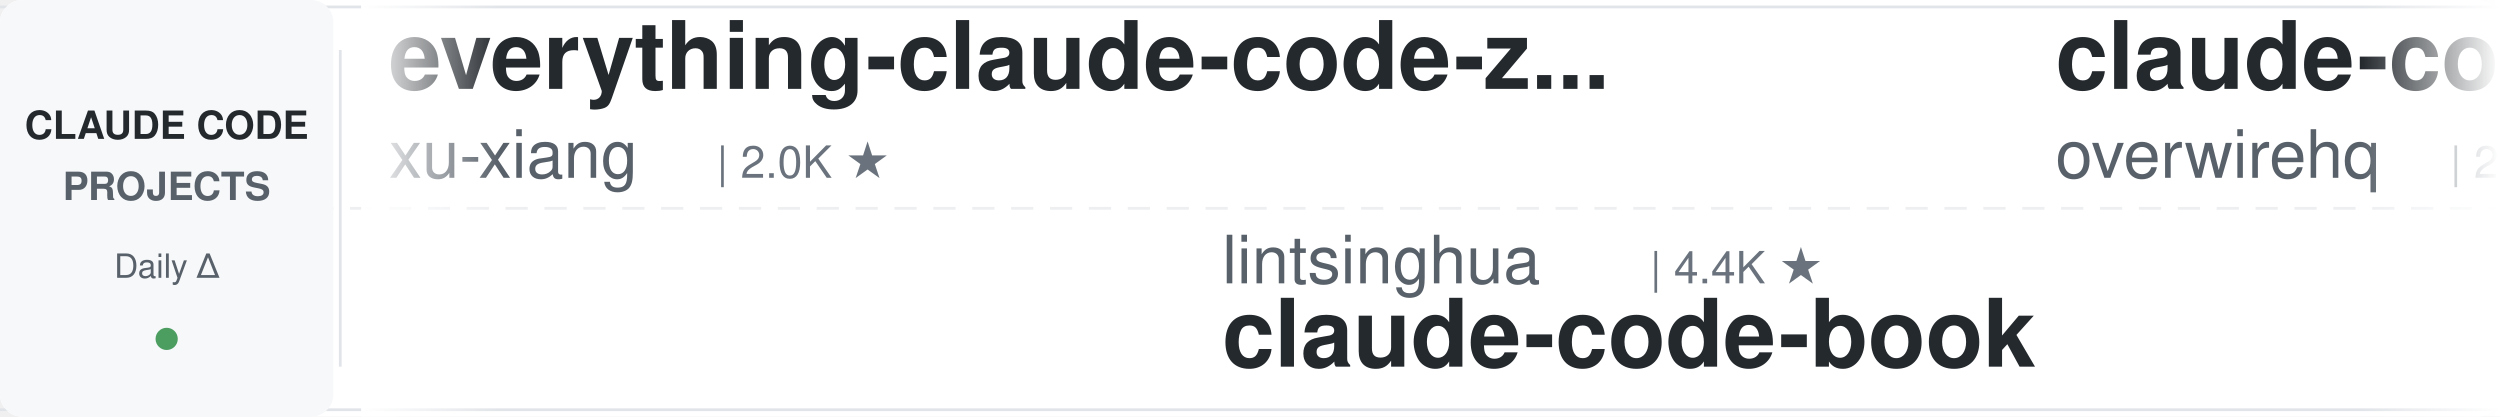
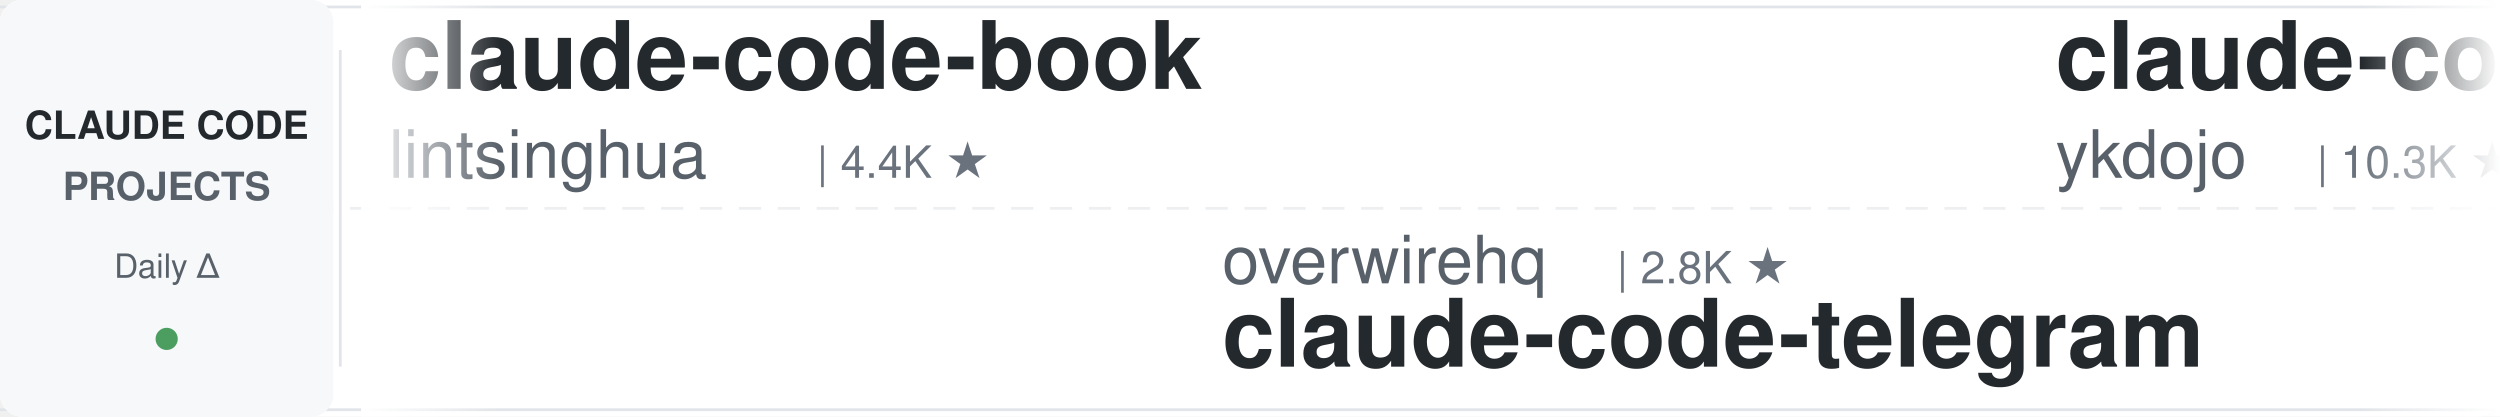
<svg xmlns="http://www.w3.org/2000/svg" width="900" height="150">
  <defs>
    <linearGradient id="leftFade" x1="0%" y1="0%" x2="100%" y2="0%">
      <stop offset="0%" style="stop-color:#ffffff;stop-opacity:1" />
      <stop offset="100%" style="stop-color:#ffffff;stop-opacity:0" />
    </linearGradient>
    <linearGradient id="rightFade" x1="0%" y1="0%" x2="100%" y2="0%">
      <stop offset="0%" style="stop-color:#ffffff;stop-opacity:0" />
      <stop offset="100%" style="stop-color:#ffffff;stop-opacity:1" />
    </linearGradient>
  </defs>
  <rect width="900" height="150" fill="#ffffff" rx="8" />
  <rect x="0" y="2" width="900" height="1" fill="#e1e4e8" />
  <rect x="0" y="147" width="900" height="1" fill="#e1e4e8" />
  <line x1="0" y1="75" x2="900" y2="75" stroke="#e1e4e8" stroke-width="1" stroke-dasharray="8 6" opacity="0.6" />
  <rect x="0" y="0" width="120" height="150" fill="#f6f8fa" rx="8" />
  <text x="60" y="50" font-family="-apple-system, BlinkMacSystemFont, 'Segoe UI', Helvetica, Arial, sans-serif" font-size="14" font-weight="600" fill="#24292e" text-anchor="middle">CLAUDE CODE</text>
  <text x="60" y="72" font-family="-apple-system, BlinkMacSystemFont, 'Segoe UI', Helvetica, Arial, sans-serif" font-size="14" font-weight="600" fill="#586069" text-anchor="middle">PROJECTS</text>
  <text x="60" y="100" font-family="-apple-system, BlinkMacSystemFont, 'Segoe UI', Helvetica, Arial, sans-serif" font-size="12" font-weight="500" fill="#586069" text-anchor="middle">Daily Δ</text>
  <circle cx="60" cy="122" r="4" fill="#22863a" opacity="0.8" />
  <rect x="122" y="18" width="1" height="114" fill="#e1e4e8" />
  <clipPath id="tickerClip">
    <rect x="130" y="0" width="770" height="150" />
  </clipPath>
  <g clip-path="url(#tickerClip)">
    <g id="tickerItems">
      <animateTransform attributeName="transform" attributeType="XML" type="translate" from="0 0" to="-3000 0" dur="54s" repeatCount="indefinite" />
      <g transform="translate(0, 0)">
-         <text x="140" y="32" font-family="-apple-system, BlinkMacSystemFont, 'Segoe UI', Helvetica, Arial, sans-serif" font-size="34" font-weight="600" fill="#24292e">everything-claude-code-z...</text>
-         <text x="140" y="64" font-family="-apple-system, BlinkMacSystemFont, 'Segoe UI', Helvetica, Arial, sans-serif" font-size="24" font-weight="400" fill="#586069">xu-xiang</text>
-         <text x="258" y="64" font-family="-apple-system, BlinkMacSystemFont, 'Segoe UI', Helvetica, Arial, sans-serif" font-size="16" font-weight="500" fill="#6a737d">| 2.0K ★</text>
+         <text x="140" y="32" font-family="-apple-system, BlinkMacSystemFont, 'Segoe UI', Helvetica, Arial, sans-serif" font-size="34" font-weight="600" fill="#24292e">claude-code-book</text>
+         <text x="140" y="64" font-family="-apple-system, BlinkMacSystemFont, 'Segoe UI', Helvetica, Arial, sans-serif" font-size="24" font-weight="400" fill="#586069">lintsinghua</text>
+         <text x="294" y="64" font-family="-apple-system, BlinkMacSystemFont, 'Segoe UI', Helvetica, Arial, sans-serif" font-size="16" font-weight="500" fill="#6a737d">| 4.4K ★</text>
      </g>
      <g transform="translate(300, 0)">
-         <text x="140" y="102" font-family="-apple-system, BlinkMacSystemFont, 'Segoe UI', Helvetica, Arial, sans-serif" font-size="24" font-weight="400" fill="#586069">lintsinghua</text>
-         <text x="294" y="102" font-family="-apple-system, BlinkMacSystemFont, 'Segoe UI', Helvetica, Arial, sans-serif" font-size="16" font-weight="500" fill="#6a737d">| 4.4K ★</text>
-         <text x="140" y="132" font-family="-apple-system, BlinkMacSystemFont, 'Segoe UI', Helvetica, Arial, sans-serif" font-size="34" font-weight="600" fill="#24292e">claude-code-book</text>
+         <text x="140" y="102" font-family="-apple-system, BlinkMacSystemFont, 'Segoe UI', Helvetica, Arial, sans-serif" font-size="24" font-weight="400" fill="#586069">overwirehq</text>
+         <text x="282" y="102" font-family="-apple-system, BlinkMacSystemFont, 'Segoe UI', Helvetica, Arial, sans-serif" font-size="16" font-weight="500" fill="#6a737d">| 2.8K ★</text>
+         <text x="140" y="132" font-family="-apple-system, BlinkMacSystemFont, 'Segoe UI', Helvetica, Arial, sans-serif" font-size="34" font-weight="600" fill="#24292e">claude-code-telegram</text>
      </g>
      <g transform="translate(600, 0)">
-         <text x="140" y="32" font-family="-apple-system, BlinkMacSystemFont, 'Segoe UI', Helvetica, Arial, sans-serif" font-size="34" font-weight="600" fill="#24292e">claude-code-telegram</text>
-         <text x="140" y="64" font-family="-apple-system, BlinkMacSystemFont, 'Segoe UI', Helvetica, Arial, sans-serif" font-size="24" font-weight="400" fill="#586069">overwirehq</text>
-         <text x="282" y="64" font-family="-apple-system, BlinkMacSystemFont, 'Segoe UI', Helvetica, Arial, sans-serif" font-size="16" font-weight="500" fill="#6a737d">| 2.8K ★</text>
+         <text x="140" y="32" font-family="-apple-system, BlinkMacSystemFont, 'Segoe UI', Helvetica, Arial, sans-serif" font-size="34" font-weight="600" fill="#24292e">claude-code-tips</text>
+         <text x="140" y="64" font-family="-apple-system, BlinkMacSystemFont, 'Segoe UI', Helvetica, Arial, sans-serif" font-size="24" font-weight="400" fill="#586069">ykdojo</text>
+         <text x="234" y="64" font-family="-apple-system, BlinkMacSystemFont, 'Segoe UI', Helvetica, Arial, sans-serif" font-size="16" font-weight="500" fill="#6a737d">| 10.3K ★</text>
      </g>
      <g transform="translate(900, 0)">
-         <text x="140" y="102" font-family="-apple-system, BlinkMacSystemFont, 'Segoe UI', Helvetica, Arial, sans-serif" font-size="24" font-weight="400" fill="#586069">Yeachan-Heo</text>
-         <text x="294" y="102" font-family="-apple-system, BlinkMacSystemFont, 'Segoe UI', Helvetica, Arial, sans-serif" font-size="16" font-weight="500" fill="#6a737d">| 40.8K ★</text>
-         <text x="140" y="132" font-family="-apple-system, BlinkMacSystemFont, 'Segoe UI', Helvetica, Arial, sans-serif" font-size="34" font-weight="600" fill="#24292e">oh-my-claudecode</text>
+         <text x="140" y="102" font-family="-apple-system, BlinkMacSystemFont, 'Segoe UI', Helvetica, Arial, sans-serif" font-size="24" font-weight="400" fill="#586069">disler</text>
+         <text x="234" y="102" font-family="-apple-system, BlinkMacSystemFont, 'Segoe UI', Helvetica, Arial, sans-serif" font-size="16" font-weight="500" fill="#6a737d">| 1.7K ★</text>
+         <text x="140" y="132" font-family="-apple-system, BlinkMacSystemFont, 'Segoe UI', Helvetica, Arial, sans-serif" font-size="34" font-weight="600" fill="#24292e">pi-vs-claude-code</text>
      </g>
      <g transform="translate(1200, 0)">
        <text x="140" y="32" font-family="-apple-system, BlinkMacSystemFont, 'Segoe UI', Helvetica, Arial, sans-serif" font-size="34" font-weight="600" fill="#24292e">free-claude-code</text>
        <text x="140" y="64" font-family="-apple-system, BlinkMacSystemFont, 'Segoe UI', Helvetica, Arial, sans-serif" font-size="24" font-weight="400" fill="#586069">Alishahryar1</text>
-         <text x="306" y="64" font-family="-apple-system, BlinkMacSystemFont, 'Segoe UI', Helvetica, Arial, sans-serif" font-size="16" font-weight="500" fill="#6a737d">| 69.6K ★</text>
+         <text x="306" y="64" font-family="-apple-system, BlinkMacSystemFont, 'Segoe UI', Helvetica, Arial, sans-serif" font-size="16" font-weight="500" fill="#6a737d">| 69.7K ★</text>
      </g>
      <g transform="translate(1500, 0)">
-         <text x="140" y="102" font-family="-apple-system, BlinkMacSystemFont, 'Segoe UI', Helvetica, Arial, sans-serif" font-size="24" font-weight="400" fill="#586069">VILA-Lab</text>
-         <text x="258" y="102" font-family="-apple-system, BlinkMacSystemFont, 'Segoe UI', Helvetica, Arial, sans-serif" font-size="16" font-weight="500" fill="#6a737d">| 2.2K ★</text>
-         <text x="140" y="132" font-family="-apple-system, BlinkMacSystemFont, 'Segoe UI', Helvetica, Arial, sans-serif" font-size="34" font-weight="600" fill="#24292e">Dive-into-Claude-Code</text>
+         <text x="140" y="102" font-family="-apple-system, BlinkMacSystemFont, 'Segoe UI', Helvetica, Arial, sans-serif" font-size="24" font-weight="400" fill="#586069">ding113</text>
+         <text x="246" y="102" font-family="-apple-system, BlinkMacSystemFont, 'Segoe UI', Helvetica, Arial, sans-serif" font-size="16" font-weight="500" fill="#6a737d">| 3.4K ★</text>
+         <text x="140" y="132" font-family="-apple-system, BlinkMacSystemFont, 'Segoe UI', Helvetica, Arial, sans-serif" font-size="34" font-weight="600" fill="#24292e">claude-code-hub</text>
      </g>
      <g transform="translate(1800, 0)">
-         <text x="140" y="32" font-family="-apple-system, BlinkMacSystemFont, 'Segoe UI', Helvetica, Arial, sans-serif" font-size="34" font-weight="600" fill="#24292e">awesome-claude-code</text>
-         <text x="140" y="64" font-family="-apple-system, BlinkMacSystemFont, 'Segoe UI', Helvetica, Arial, sans-serif" font-size="24" font-weight="400" fill="#586069">jqueryscript</text>
-         <text x="306" y="64" font-family="-apple-system, BlinkMacSystemFont, 'Segoe UI', Helvetica, Arial, sans-serif" font-size="16" font-weight="500" fill="#6a737d">| 551 ★</text>
+         <text x="140" y="32" font-family="-apple-system, BlinkMacSystemFont, 'Segoe UI', Helvetica, Arial, sans-serif" font-size="34" font-weight="600" fill="#24292e">claude-code-rust</text>
+         <text x="140" y="64" font-family="-apple-system, BlinkMacSystemFont, 'Segoe UI', Helvetica, Arial, sans-serif" font-size="24" font-weight="400" fill="#586069">lorryjovens-hub</text>
+         <text x="342" y="64" font-family="-apple-system, BlinkMacSystemFont, 'Segoe UI', Helvetica, Arial, sans-serif" font-size="16" font-weight="500" fill="#6a737d">| 1.7K ★</text>
      </g>
      <g transform="translate(2100, 0)">
-         <text x="140" y="102" font-family="-apple-system, BlinkMacSystemFont, 'Segoe UI', Helvetica, Arial, sans-serif" font-size="24" font-weight="400" fill="#586069">liuup</text>
-         <text x="222" y="102" font-family="-apple-system, BlinkMacSystemFont, 'Segoe UI', Helvetica, Arial, sans-serif" font-size="16" font-weight="500" fill="#6a737d">| 4.1K ★</text>
-         <text x="140" y="132" font-family="-apple-system, BlinkMacSystemFont, 'Segoe UI', Helvetica, Arial, sans-serif" font-size="34" font-weight="600" fill="#24292e">claude-code-analysis</text>
+         <text x="140" y="102" font-family="-apple-system, BlinkMacSystemFont, 'Segoe UI', Helvetica, Arial, sans-serif" font-size="24" font-weight="400" fill="#586069">Piebald-AI</text>
+         <text x="282" y="102" font-family="-apple-system, BlinkMacSystemFont, 'Segoe UI', Helvetica, Arial, sans-serif" font-size="16" font-weight="500" fill="#6a737d">| 13.2K ★</text>
+         <text x="140" y="132" font-family="-apple-system, BlinkMacSystemFont, 'Segoe UI', Helvetica, Arial, sans-serif" font-size="34" font-weight="600" fill="#24292e">claude-code-system-promp...</text>
      </g>
      <g transform="translate(2400, 0)">
-         <text x="140" y="32" font-family="-apple-system, BlinkMacSystemFont, 'Segoe UI', Helvetica, Arial, sans-serif" font-size="34" font-weight="600" fill="#24292e">claude-code-hooks-master...</text>
-         <text x="140" y="64" font-family="-apple-system, BlinkMacSystemFont, 'Segoe UI', Helvetica, Arial, sans-serif" font-size="24" font-weight="400" fill="#586069">disler</text>
-         <text x="234" y="64" font-family="-apple-system, BlinkMacSystemFont, 'Segoe UI', Helvetica, Arial, sans-serif" font-size="16" font-weight="500" fill="#6a737d">| 4.0K ★</text>
+         <text x="140" y="32" font-family="-apple-system, BlinkMacSystemFont, 'Segoe UI', Helvetica, Arial, sans-serif" font-size="34" font-weight="600" fill="#24292e">claude-code-my-workflow</text>
+         <text x="140" y="64" font-family="-apple-system, BlinkMacSystemFont, 'Segoe UI', Helvetica, Arial, sans-serif" font-size="24" font-weight="400" fill="#586069">pedrohcgs</text>
+         <text x="270" y="64" font-family="-apple-system, BlinkMacSystemFont, 'Segoe UI', Helvetica, Arial, sans-serif" font-size="16" font-weight="500" fill="#6a737d">| 1.7K ★</text>
      </g>
      <g transform="translate(2700, 0)">
-         <text x="140" y="102" font-family="-apple-system, BlinkMacSystemFont, 'Segoe UI', Helvetica, Arial, sans-serif" font-size="24" font-weight="400" fill="#586069">ponponon</text>
-         <text x="258" y="102" font-family="-apple-system, BlinkMacSystemFont, 'Segoe UI', Helvetica, Arial, sans-serif" font-size="16" font-weight="500" fill="#6a737d">| 2.3K ★</text>
-         <text x="140" y="132" font-family="-apple-system, BlinkMacSystemFont, 'Segoe UI', Helvetica, Arial, sans-serif" font-size="34" font-weight="600" fill="#24292e">claude_code_src</text>
+         <text x="140" y="102" font-family="-apple-system, BlinkMacSystemFont, 'Segoe UI', Helvetica, Arial, sans-serif" font-size="24" font-weight="400" fill="#586069">andrew-kramer-inno</text>
+         <text x="378" y="102" font-family="-apple-system, BlinkMacSystemFont, 'Segoe UI', Helvetica, Arial, sans-serif" font-size="16" font-weight="500" fill="#6a737d">| 597 ★</text>
+         <text x="140" y="132" font-family="-apple-system, BlinkMacSystemFont, 'Segoe UI', Helvetica, Arial, sans-serif" font-size="34" font-weight="600" fill="#24292e">claude-code-source-build</text>
      </g>
      <g transform="translate(3000, 0)">
-         <text x="140" y="32" font-family="-apple-system, BlinkMacSystemFont, 'Segoe UI', Helvetica, Arial, sans-serif" font-size="34" font-weight="600" fill="#24292e">everything-claude-code-z...</text>
-         <text x="140" y="64" font-family="-apple-system, BlinkMacSystemFont, 'Segoe UI', Helvetica, Arial, sans-serif" font-size="24" font-weight="400" fill="#586069">xu-xiang</text>
-         <text x="258" y="64" font-family="-apple-system, BlinkMacSystemFont, 'Segoe UI', Helvetica, Arial, sans-serif" font-size="16" font-weight="500" fill="#6a737d">| 2.0K ★</text>
+         <text x="140" y="32" font-family="-apple-system, BlinkMacSystemFont, 'Segoe UI', Helvetica, Arial, sans-serif" font-size="34" font-weight="600" fill="#24292e">claude-code-book</text>
+         <text x="140" y="64" font-family="-apple-system, BlinkMacSystemFont, 'Segoe UI', Helvetica, Arial, sans-serif" font-size="24" font-weight="400" fill="#586069">lintsinghua</text>
+         <text x="294" y="64" font-family="-apple-system, BlinkMacSystemFont, 'Segoe UI', Helvetica, Arial, sans-serif" font-size="16" font-weight="500" fill="#6a737d">| 4.4K ★</text>
      </g>
      <g transform="translate(3300, 0)">
-         <text x="140" y="102" font-family="-apple-system, BlinkMacSystemFont, 'Segoe UI', Helvetica, Arial, sans-serif" font-size="24" font-weight="400" fill="#586069">lintsinghua</text>
-         <text x="294" y="102" font-family="-apple-system, BlinkMacSystemFont, 'Segoe UI', Helvetica, Arial, sans-serif" font-size="16" font-weight="500" fill="#6a737d">| 4.4K ★</text>
-         <text x="140" y="132" font-family="-apple-system, BlinkMacSystemFont, 'Segoe UI', Helvetica, Arial, sans-serif" font-size="34" font-weight="600" fill="#24292e">claude-code-book</text>
+         <text x="140" y="102" font-family="-apple-system, BlinkMacSystemFont, 'Segoe UI', Helvetica, Arial, sans-serif" font-size="24" font-weight="400" fill="#586069">overwirehq</text>
+         <text x="282" y="102" font-family="-apple-system, BlinkMacSystemFont, 'Segoe UI', Helvetica, Arial, sans-serif" font-size="16" font-weight="500" fill="#6a737d">| 2.8K ★</text>
+         <text x="140" y="132" font-family="-apple-system, BlinkMacSystemFont, 'Segoe UI', Helvetica, Arial, sans-serif" font-size="34" font-weight="600" fill="#24292e">claude-code-telegram</text>
      </g>
      <g transform="translate(3600, 0)">
-         <text x="140" y="32" font-family="-apple-system, BlinkMacSystemFont, 'Segoe UI', Helvetica, Arial, sans-serif" font-size="34" font-weight="600" fill="#24292e">claude-code-telegram</text>
-         <text x="140" y="64" font-family="-apple-system, BlinkMacSystemFont, 'Segoe UI', Helvetica, Arial, sans-serif" font-size="24" font-weight="400" fill="#586069">overwirehq</text>
-         <text x="282" y="64" font-family="-apple-system, BlinkMacSystemFont, 'Segoe UI', Helvetica, Arial, sans-serif" font-size="16" font-weight="500" fill="#6a737d">| 2.8K ★</text>
+         <text x="140" y="32" font-family="-apple-system, BlinkMacSystemFont, 'Segoe UI', Helvetica, Arial, sans-serif" font-size="34" font-weight="600" fill="#24292e">claude-code-tips</text>
+         <text x="140" y="64" font-family="-apple-system, BlinkMacSystemFont, 'Segoe UI', Helvetica, Arial, sans-serif" font-size="24" font-weight="400" fill="#586069">ykdojo</text>
+         <text x="234" y="64" font-family="-apple-system, BlinkMacSystemFont, 'Segoe UI', Helvetica, Arial, sans-serif" font-size="16" font-weight="500" fill="#6a737d">| 10.3K ★</text>
      </g>
      <g transform="translate(3900, 0)">
-         <text x="140" y="102" font-family="-apple-system, BlinkMacSystemFont, 'Segoe UI', Helvetica, Arial, sans-serif" font-size="24" font-weight="400" fill="#586069">Yeachan-Heo</text>
-         <text x="294" y="102" font-family="-apple-system, BlinkMacSystemFont, 'Segoe UI', Helvetica, Arial, sans-serif" font-size="16" font-weight="500" fill="#6a737d">| 40.8K ★</text>
-         <text x="140" y="132" font-family="-apple-system, BlinkMacSystemFont, 'Segoe UI', Helvetica, Arial, sans-serif" font-size="34" font-weight="600" fill="#24292e">oh-my-claudecode</text>
+         <text x="140" y="102" font-family="-apple-system, BlinkMacSystemFont, 'Segoe UI', Helvetica, Arial, sans-serif" font-size="24" font-weight="400" fill="#586069">disler</text>
+         <text x="234" y="102" font-family="-apple-system, BlinkMacSystemFont, 'Segoe UI', Helvetica, Arial, sans-serif" font-size="16" font-weight="500" fill="#6a737d">| 1.7K ★</text>
+         <text x="140" y="132" font-family="-apple-system, BlinkMacSystemFont, 'Segoe UI', Helvetica, Arial, sans-serif" font-size="34" font-weight="600" fill="#24292e">pi-vs-claude-code</text>
      </g>
    </g>
  </g>
  <rect x="130" y="0" width="50" height="150" fill="url(#leftFade)" />
  <rect x="850" y="0" width="50" height="150" fill="url(#rightFade)" />
</svg>
